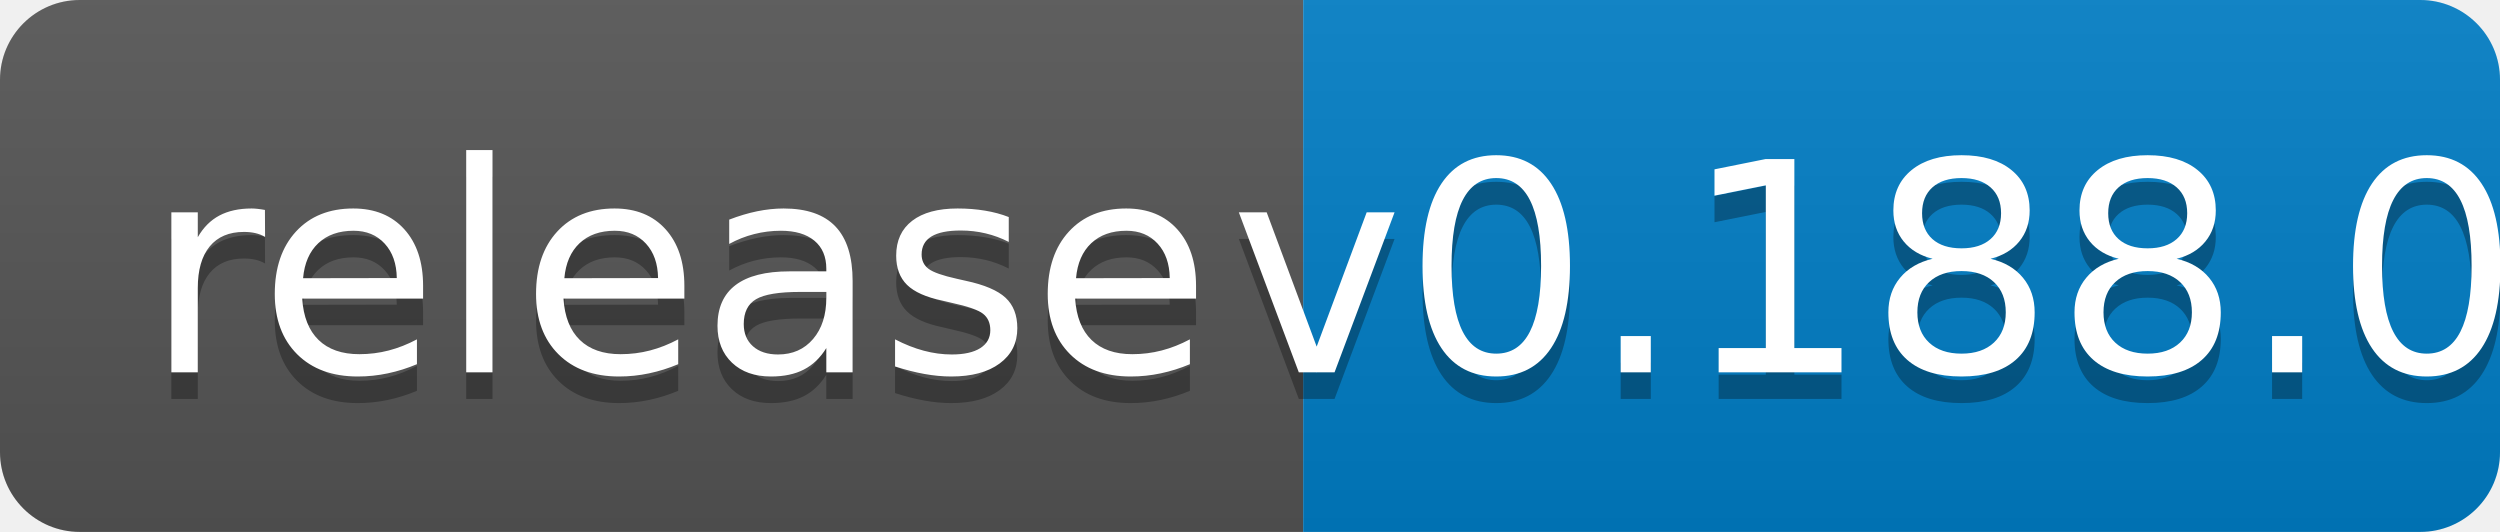
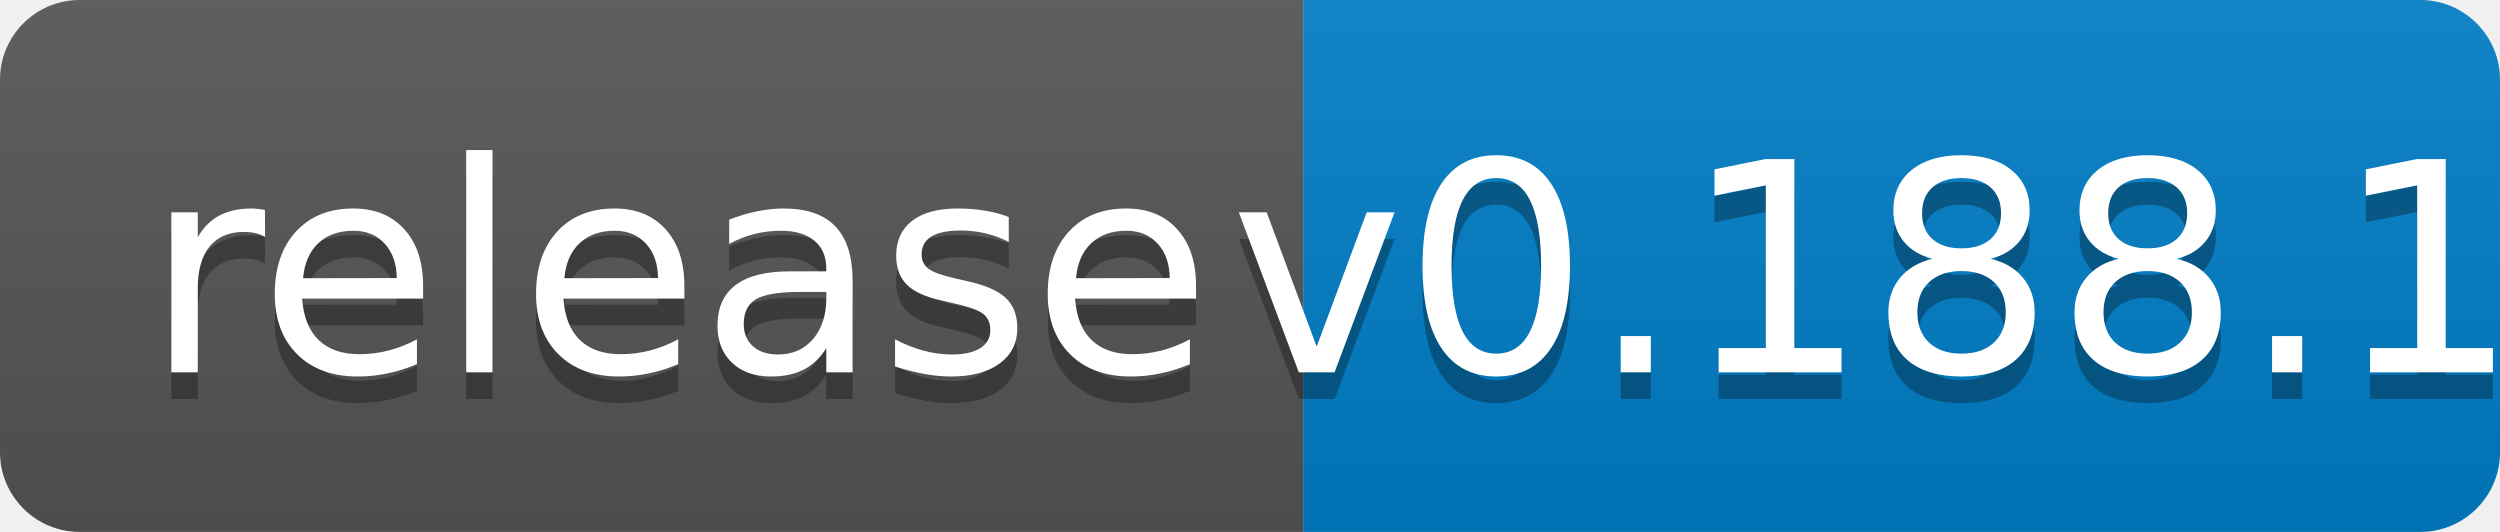
<svg xmlns="http://www.w3.org/2000/svg" width="94" height="20">
  <linearGradient id="b" x2="0" y2="100%">
    <stop offset="0" stop-color="#bbb" stop-opacity=".1" />
    <stop offset="1" stop-opacity=".1" />
  </linearGradient>
  <clipPath id="a">
    <rect width="94" height="20" rx="3" fill="#fff" />
  </clipPath>
  <g clip-path="url(#a)">
    <path fill="#555" d="M0 0h49v20H0z" />
    <path fill="#007ec6" d="M49 0h45v20H49z" />
    <path fill="url(#b)" d="M0 0h94v20H0z" />
  </g>
  <g fill="#fff" text-anchor="middle" font-family="DejaVu Sans,Verdana,Geneva,sans-serif" font-size="110">
    <text x="255" y="150" fill="#010101" fill-opacity=".3" transform="scale(.1)" textLength="390">release</text>
    <text x="255" y="140" transform="scale(.1)" textLength="390">release</text>
-     <text x="705" y="150" fill="#010101" fill-opacity=".3" transform="scale(.1)" textLength="350">v0.188.0</text>
-     <text x="705" y="140" transform="scale(.1)" textLength="350">v0.188.0</text>
+     <text x="705" y="150" fill="#010101" fill-opacity=".3" transform="scale(.1)" textLength="350">v0.188.1</text>
+     <text x="705" y="140" transform="scale(.1)" textLength="350">v0.188.1</text>
  </g>
</svg>
